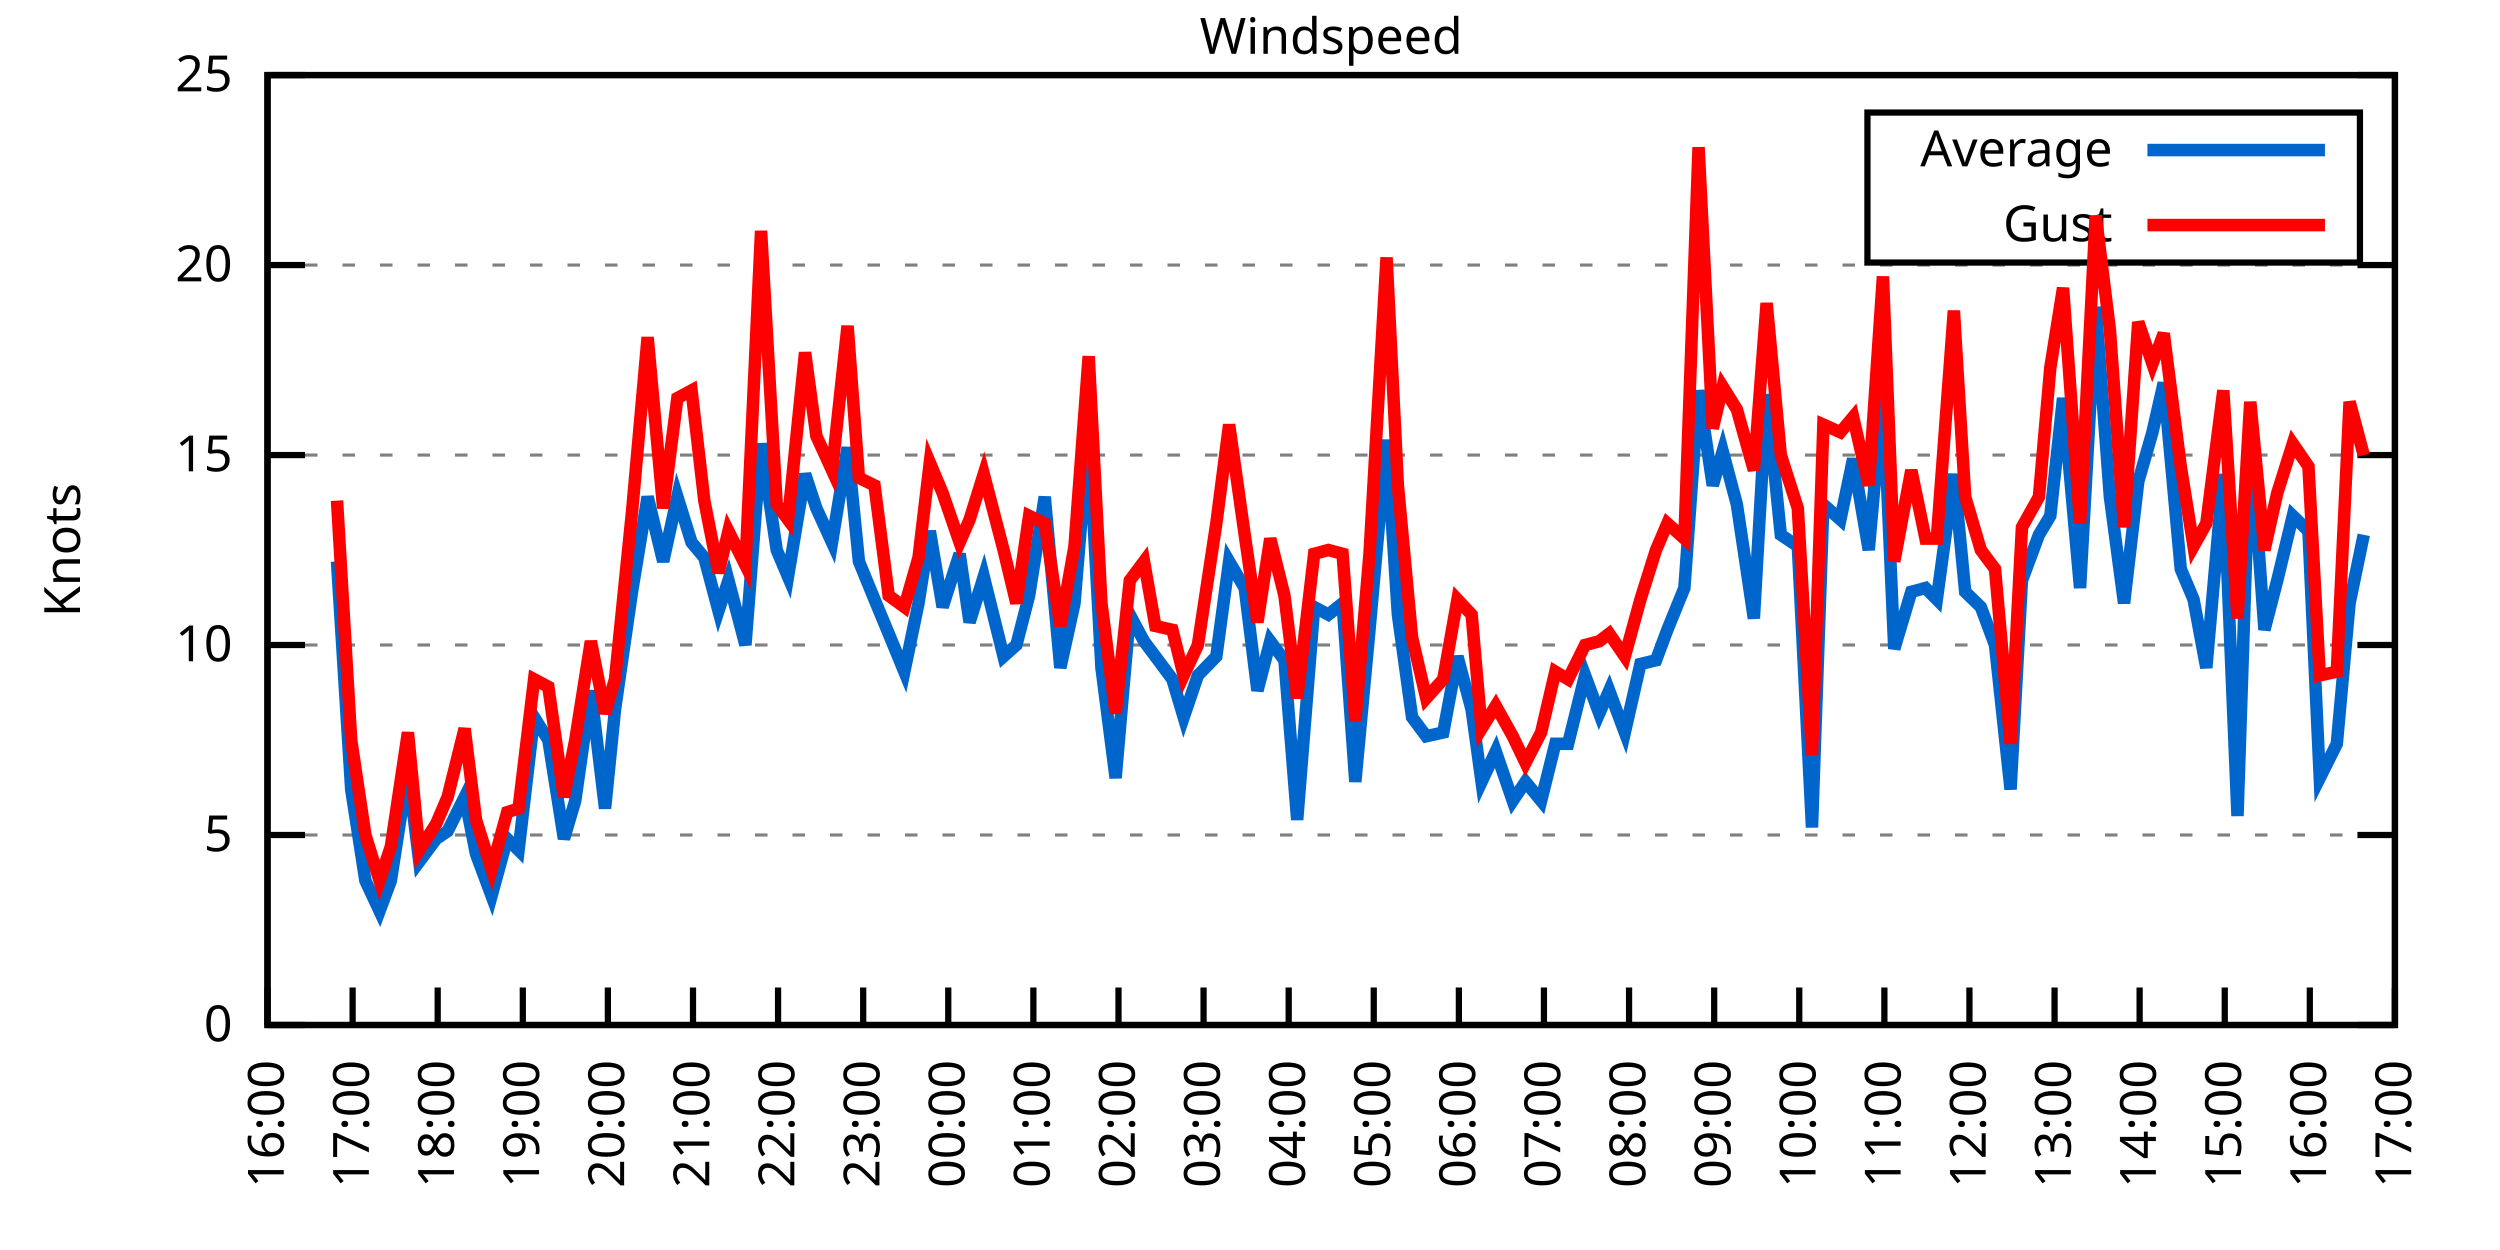
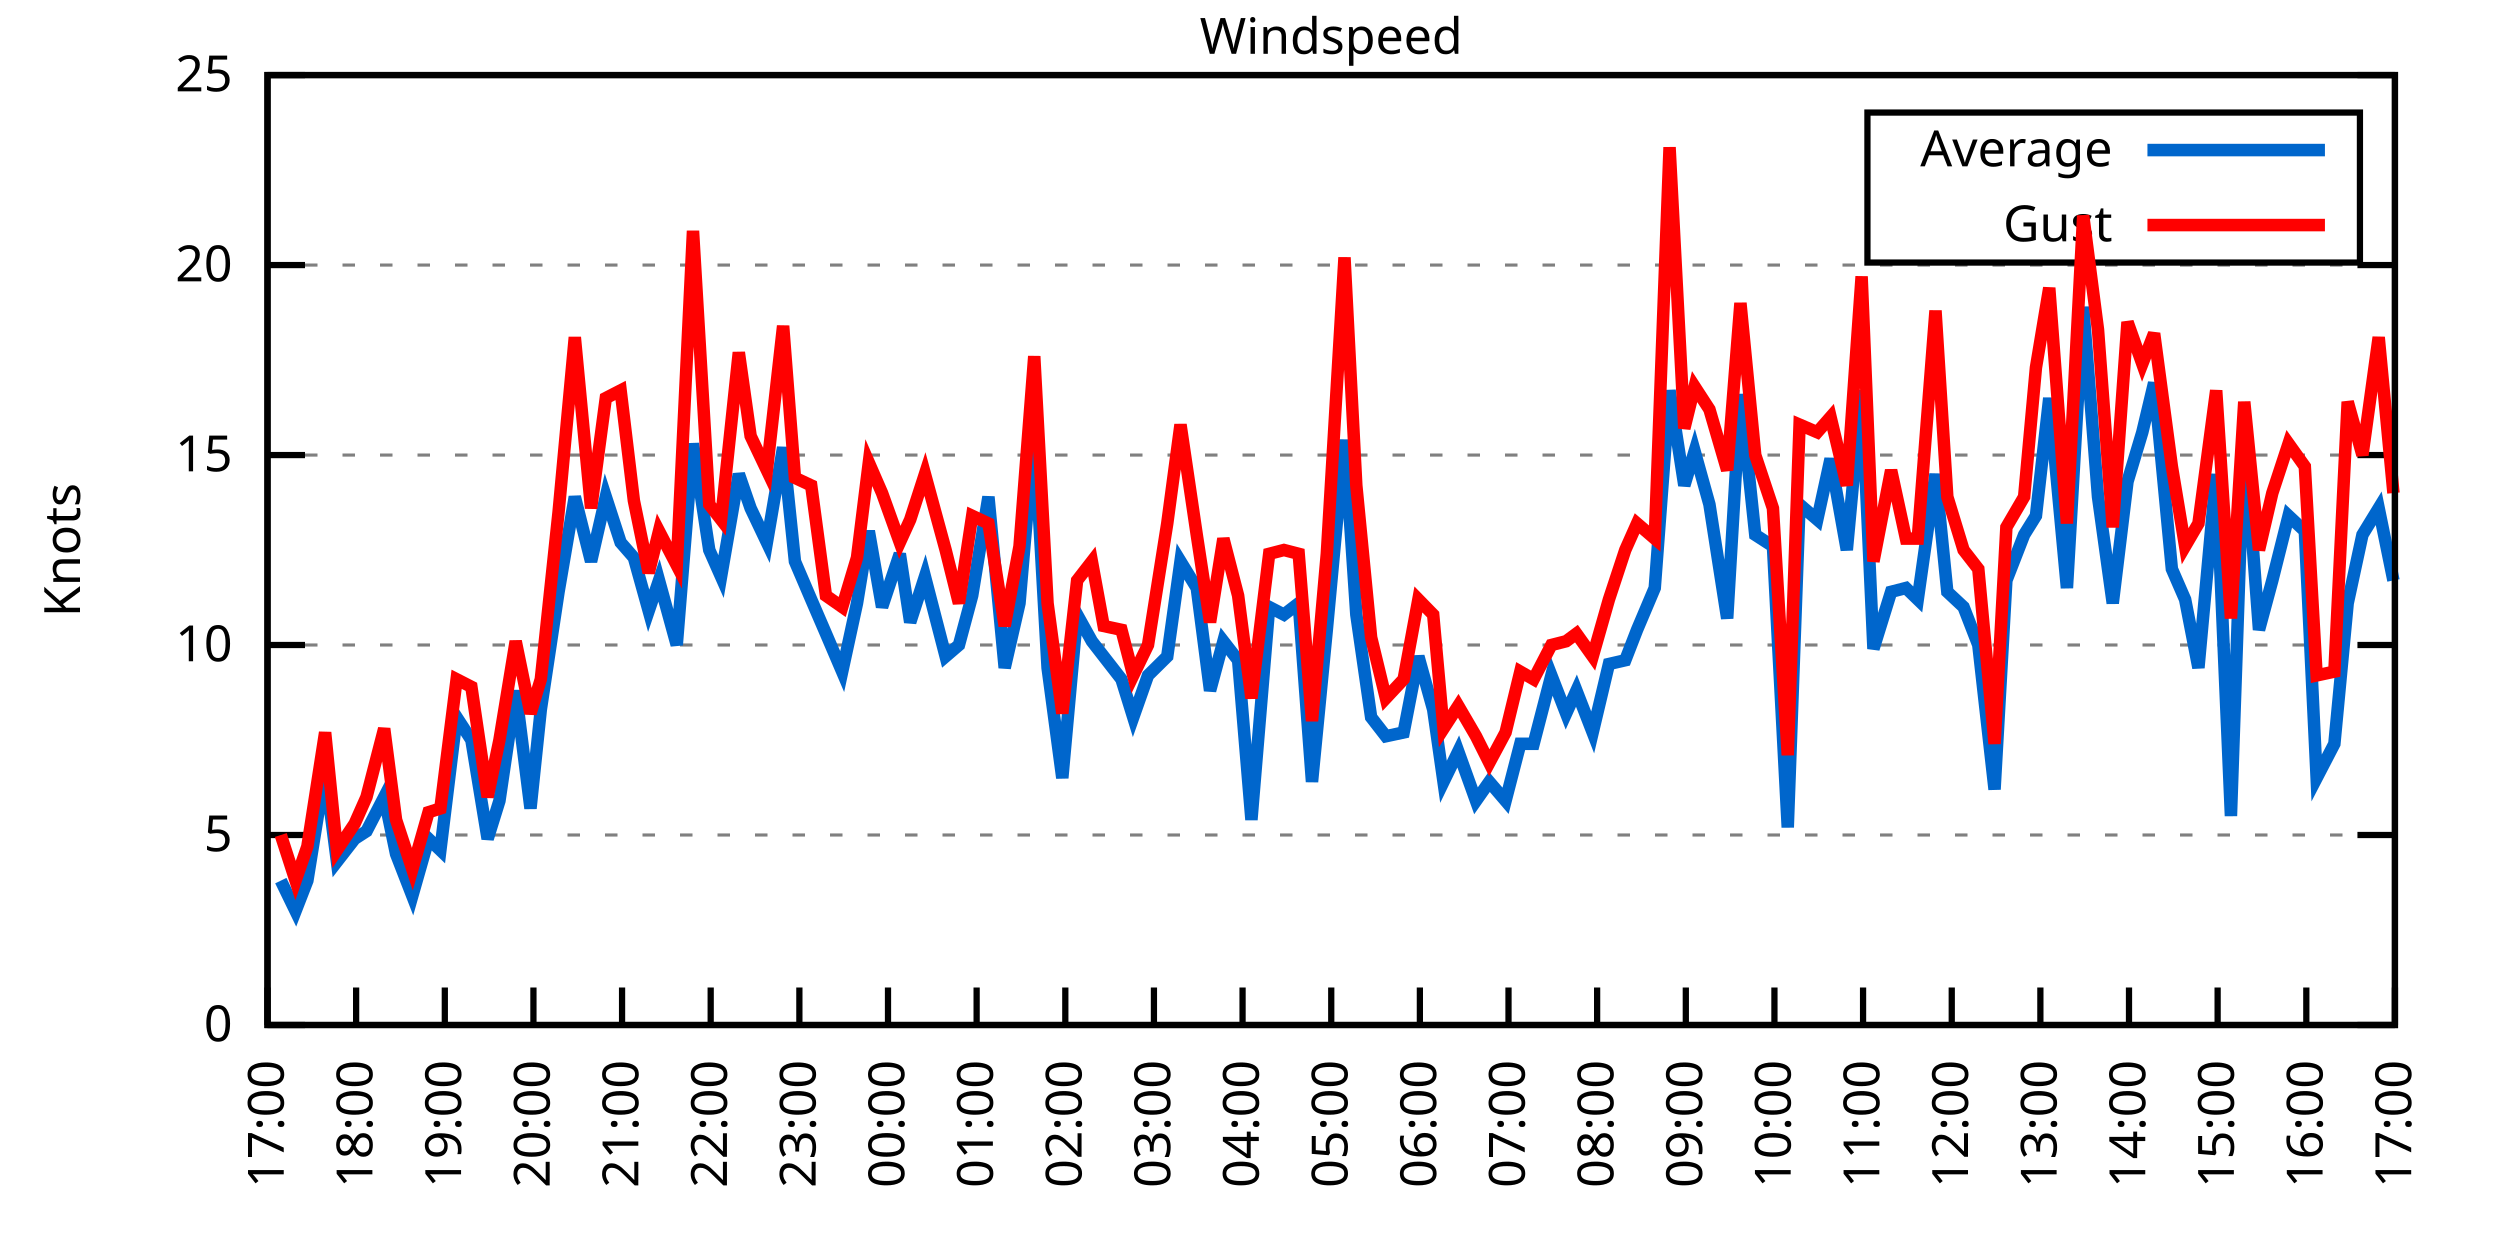
<svg xmlns="http://www.w3.org/2000/svg" xmlns:xlink="http://www.w3.org/1999/xlink" width="400" height="200" viewBox="0 0 400 200">
  <g id="gnuplot_canvas">
    <rect x="0" y="0" width="400" height="200" fill="none" />
    <defs>
      <circle id="gpDot" r="0.5" stroke-width="0.5" stroke="currentColor" />
      <path id="gpPt0" stroke-width="0.333" stroke="currentColor" d="M-1,0 h2 M0,-1 v2" />
      <path id="gpPt1" stroke-width="0.333" stroke="currentColor" d="M-1,-1 L1,1 M1,-1 L-1,1" />
      <path id="gpPt2" stroke-width="0.333" stroke="currentColor" d="M-1,0 L1,0 M0,-1 L0,1 M-1,-1 L1,1 M-1,1 L1,-1" />
      <rect id="gpPt3" stroke-width="0.333" stroke="currentColor" x="-1" y="-1" width="2" height="2" />
      <rect id="gpPt4" stroke-width="0.333" stroke="currentColor" fill="currentColor" x="-1" y="-1" width="2" height="2" />
      <circle id="gpPt5" stroke-width="0.333" stroke="currentColor" cx="0" cy="0" r="1" />
      <use xlink:href="#gpPt5" id="gpPt6" fill="currentColor" stroke="none" />
      <path id="gpPt7" stroke-width="0.333" stroke="currentColor" d="M0,-1.33 L-1.33,0.67 L1.33,0.67 z" />
      <use xlink:href="#gpPt7" id="gpPt8" fill="currentColor" stroke="none" />
      <use xlink:href="#gpPt7" id="gpPt9" stroke="currentColor" transform="rotate(180)" />
      <use xlink:href="#gpPt9" id="gpPt10" fill="currentColor" stroke="none" />
      <use xlink:href="#gpPt3" id="gpPt11" stroke="currentColor" transform="rotate(45)" />
      <use xlink:href="#gpPt11" id="gpPt12" fill="currentColor" stroke="none" />
      <path id="gpPt13" stroke-width="0.333" stroke="currentColor" d="M0,1.330 L1.265,0.411 L0.782,-1.067 L-0.782,-1.076 L-1.265,0.411 z" />
      <use xlink:href="#gpPt13" id="gpPt14" fill="currentColor" stroke="none" />
      <filter id="textbox" filterUnits="objectBoundingBox" x="0" y="0" height="1" width="1">
        <feFlood flood-color="white" flood-opacity="1" result="bgnd" />
        <feComposite in="SourceGraphic" in2="bgnd" operator="atop" />
      </filter>
      <filter id="greybox" filterUnits="objectBoundingBox" x="0" y="0" height="1" width="1">
        <feFlood flood-color="lightgrey" flood-opacity="1" result="grey" />
        <feComposite in="SourceGraphic" in2="grey" operator="atop" />
      </filter>
    </defs>
    <g fill="none" color="white" stroke="currentColor" stroke-width="1.00" stroke-linecap="butt" stroke-linejoin="miter">
</g>
    <g fill="none" color="black" stroke="currentColor" stroke-width="1.00" stroke-linecap="butt" stroke-linejoin="miter">
      <g stroke="none" shape-rendering="crispEdges">
        <polygon fill="rgb(255, 255, 255)" points="42.80,164.00 383.18,164.00 383.18,12.02 42.80,12.02 " />
      </g>
    </g>
    <g fill="none" color="black" stroke="currentColor" stroke-width="1.00" stroke-linecap="butt" stroke-linejoin="miter">
</g>
    <g fill="none" color="black" stroke="black" stroke-width="0.50" stroke-linecap="butt" stroke-linejoin="miter">
</g>
    <g fill="none" color="gray" stroke="currentColor" stroke-width="0.50" stroke-linecap="butt" stroke-linejoin="miter">
      <path stroke="gray" stroke-dasharray="2,4" class="gridline" d="M42.80,164.00 L383.19,164.00  " />
    </g>
    <g fill="none" color="gray" stroke="gray" stroke-width="1.00" stroke-linecap="butt" stroke-linejoin="miter">
</g>
    <g fill="none" color="black" stroke="currentColor" stroke-width="1.00" stroke-linecap="butt" stroke-linejoin="miter">
      <path stroke="black" d="M42.80,164.00 L48.80,164.00 M383.19,164.00 L377.19,164.00  " />
      <g transform="translate(37.20,166.60)" stroke="none" fill="black" font-family="Sans" font-size="8.00" text-anchor="end">
        <text>
          <tspan font-family="Sans"> 0</tspan>
        </text>
      </g>
    </g>
    <g fill="none" color="black" stroke="currentColor" stroke-width="1.00" stroke-linecap="butt" stroke-linejoin="miter">
</g>
    <g fill="none" color="black" stroke="black" stroke-width="0.50" stroke-linecap="butt" stroke-linejoin="miter">
</g>
    <g fill="none" color="gray" stroke="currentColor" stroke-width="0.50" stroke-linecap="butt" stroke-linejoin="miter">
      <path stroke="gray" stroke-dasharray="2,4" class="gridline" d="M42.80,133.60 L383.19,133.60  " />
    </g>
    <g fill="none" color="gray" stroke="gray" stroke-width="1.00" stroke-linecap="butt" stroke-linejoin="miter">
</g>
    <g fill="none" color="black" stroke="currentColor" stroke-width="1.00" stroke-linecap="butt" stroke-linejoin="miter">
      <path stroke="black" d="M42.80,133.60 L48.80,133.60 M383.19,133.60 L377.19,133.60  " />
      <g transform="translate(37.20,136.20)" stroke="none" fill="black" font-family="Sans" font-size="8.00" text-anchor="end">
        <text>
          <tspan font-family="Sans"> 5</tspan>
        </text>
      </g>
    </g>
    <g fill="none" color="black" stroke="currentColor" stroke-width="1.00" stroke-linecap="butt" stroke-linejoin="miter">
</g>
    <g fill="none" color="black" stroke="black" stroke-width="0.50" stroke-linecap="butt" stroke-linejoin="miter">
</g>
    <g fill="none" color="gray" stroke="currentColor" stroke-width="0.50" stroke-linecap="butt" stroke-linejoin="miter">
      <path stroke="gray" stroke-dasharray="2,4" class="gridline" d="M42.80,103.20 L383.19,103.20  " />
    </g>
    <g fill="none" color="gray" stroke="gray" stroke-width="1.00" stroke-linecap="butt" stroke-linejoin="miter">
</g>
    <g fill="none" color="black" stroke="currentColor" stroke-width="1.00" stroke-linecap="butt" stroke-linejoin="miter">
      <path stroke="black" d="M42.80,103.20 L48.80,103.20 M383.19,103.20 L377.19,103.20  " />
      <g transform="translate(37.20,105.80)" stroke="none" fill="black" font-family="Sans" font-size="8.00" text-anchor="end">
        <text>
          <tspan font-family="Sans"> 10</tspan>
        </text>
      </g>
    </g>
    <g fill="none" color="black" stroke="currentColor" stroke-width="1.00" stroke-linecap="butt" stroke-linejoin="miter">
</g>
    <g fill="none" color="black" stroke="black" stroke-width="0.50" stroke-linecap="butt" stroke-linejoin="miter">
</g>
    <g fill="none" color="gray" stroke="currentColor" stroke-width="0.50" stroke-linecap="butt" stroke-linejoin="miter">
      <path stroke="gray" stroke-dasharray="2,4" class="gridline" d="M42.80,72.81 L383.19,72.81  " />
    </g>
    <g fill="none" color="gray" stroke="gray" stroke-width="1.00" stroke-linecap="butt" stroke-linejoin="miter">
</g>
    <g fill="none" color="black" stroke="currentColor" stroke-width="1.00" stroke-linecap="butt" stroke-linejoin="miter">
      <path stroke="black" d="M42.80,72.81 L48.80,72.81 M383.19,72.81 L377.19,72.81  " />
      <g transform="translate(37.20,75.41)" stroke="none" fill="black" font-family="Sans" font-size="8.00" text-anchor="end">
        <text>
          <tspan font-family="Sans"> 15</tspan>
        </text>
      </g>
    </g>
    <g fill="none" color="black" stroke="currentColor" stroke-width="1.00" stroke-linecap="butt" stroke-linejoin="miter">
</g>
    <g fill="none" color="black" stroke="black" stroke-width="0.50" stroke-linecap="butt" stroke-linejoin="miter">
</g>
    <g fill="none" color="gray" stroke="currentColor" stroke-width="0.50" stroke-linecap="butt" stroke-linejoin="miter">
      <path stroke="gray" stroke-dasharray="2,4" class="gridline" d="M42.80,42.41 L383.19,42.41  " />
    </g>
    <g fill="none" color="gray" stroke="gray" stroke-width="1.00" stroke-linecap="butt" stroke-linejoin="miter">
</g>
    <g fill="none" color="black" stroke="currentColor" stroke-width="1.00" stroke-linecap="butt" stroke-linejoin="miter">
      <path stroke="black" d="M42.80,42.41 L48.80,42.41 M383.19,42.41 L377.19,42.41  " />
      <g transform="translate(37.20,45.01)" stroke="none" fill="black" font-family="Sans" font-size="8.00" text-anchor="end">
        <text>
          <tspan font-family="Sans"> 20</tspan>
        </text>
      </g>
    </g>
    <g fill="none" color="black" stroke="currentColor" stroke-width="1.00" stroke-linecap="butt" stroke-linejoin="miter">
</g>
    <g fill="none" color="black" stroke="black" stroke-width="0.50" stroke-linecap="butt" stroke-linejoin="miter">
</g>
    <g fill="none" color="gray" stroke="currentColor" stroke-width="0.50" stroke-linecap="butt" stroke-linejoin="miter">
      <path stroke="gray" stroke-dasharray="2,4" class="gridline" d="M42.80,12.01 L383.19,12.01  " />
    </g>
    <g fill="none" color="gray" stroke="gray" stroke-width="1.00" stroke-linecap="butt" stroke-linejoin="miter">
</g>
    <g fill="none" color="black" stroke="currentColor" stroke-width="1.00" stroke-linecap="butt" stroke-linejoin="miter">
      <path stroke="black" d="M42.80,12.01 L48.80,12.01 M383.19,12.01 L377.19,12.01  " />
      <g transform="translate(37.20,14.61)" stroke="none" fill="black" font-family="Sans" font-size="8.00" text-anchor="end">
        <text>
          <tspan font-family="Sans"> 25</tspan>
        </text>
      </g>
    </g>
    <g fill="none" color="black" stroke="currentColor" stroke-width="1.00" stroke-linecap="butt" stroke-linejoin="miter">
      <path stroke="black" d="M42.80,164.00 L42.80,158.00  " />
      <g transform="translate(45.40,169.60) rotate(270.00)" stroke="none" fill="black" font-family="Sans" font-size="8.00" text-anchor="end">
        <text>
-           <tspan font-family="Sans">16:00</tspan>
-         </text>
-       </g>
-     </g>
-     <g fill="none" color="black" stroke="currentColor" stroke-width="1.00" stroke-linecap="butt" stroke-linejoin="miter">
-       <path stroke="black" d="M56.42,164.00 L56.42,158.00  " />
-       <g transform="translate(59.02,169.60) rotate(270.00)" stroke="none" fill="black" font-family="Sans" font-size="8.00" text-anchor="end">
-         <text>
          <tspan font-family="Sans">17:00</tspan>
        </text>
      </g>
    </g>
    <g fill="none" color="black" stroke="currentColor" stroke-width="1.00" stroke-linecap="butt" stroke-linejoin="miter">
-       <path stroke="black" d="M70.03,164.00 L70.03,158.00  " />
-       <g transform="translate(72.63,169.60) rotate(270.00)" stroke="none" fill="black" font-family="Sans" font-size="8.00" text-anchor="end">
+       <path stroke="black" d="M56.98,164.00 L56.98,158.00  " />
+       <g transform="translate(59.58,169.60) rotate(270.00)" stroke="none" fill="black" font-family="Sans" font-size="8.00" text-anchor="end">
        <text>
          <tspan font-family="Sans">18:00</tspan>
        </text>
      </g>
    </g>
    <g fill="none" color="black" stroke="currentColor" stroke-width="1.00" stroke-linecap="butt" stroke-linejoin="miter">
-       <path stroke="black" d="M83.65,164.00 L83.65,158.00  " />
-       <g transform="translate(86.25,169.60) rotate(270.00)" stroke="none" fill="black" font-family="Sans" font-size="8.00" text-anchor="end">
+       <path stroke="black" d="M71.17,164.00 L71.17,158.00  " />
+       <g transform="translate(73.77,169.60) rotate(270.00)" stroke="none" fill="black" font-family="Sans" font-size="8.00" text-anchor="end">
        <text>
          <tspan font-family="Sans">19:00</tspan>
        </text>
      </g>
    </g>
    <g fill="none" color="black" stroke="currentColor" stroke-width="1.00" stroke-linecap="butt" stroke-linejoin="miter">
-       <path stroke="black" d="M97.26,164.00 L97.26,158.00  " />
-       <g transform="translate(99.86,169.60) rotate(270.00)" stroke="none" fill="black" font-family="Sans" font-size="8.00" text-anchor="end">
+       <path stroke="black" d="M85.35,164.00 L85.35,158.00  " />
+       <g transform="translate(87.95,169.60) rotate(270.00)" stroke="none" fill="black" font-family="Sans" font-size="8.00" text-anchor="end">
        <text>
          <tspan font-family="Sans">20:00</tspan>
        </text>
      </g>
    </g>
    <g fill="none" color="black" stroke="currentColor" stroke-width="1.00" stroke-linecap="butt" stroke-linejoin="miter">
-       <path stroke="black" d="M110.88,164.00 L110.88,158.00  " />
-       <g transform="translate(113.48,169.60) rotate(270.00)" stroke="none" fill="black" font-family="Sans" font-size="8.00" text-anchor="end">
+       <path stroke="black" d="M99.53,164.00 L99.53,158.00  " />
+       <g transform="translate(102.13,169.60) rotate(270.00)" stroke="none" fill="black" font-family="Sans" font-size="8.00" text-anchor="end">
        <text>
          <tspan font-family="Sans">21:00</tspan>
        </text>
      </g>
    </g>
    <g fill="none" color="black" stroke="currentColor" stroke-width="1.00" stroke-linecap="butt" stroke-linejoin="miter">
-       <path stroke="black" d="M124.49,164.00 L124.49,158.00  " />
-       <g transform="translate(127.09,169.60) rotate(270.00)" stroke="none" fill="black" font-family="Sans" font-size="8.00" text-anchor="end">
+       <path stroke="black" d="M113.71,164.00 L113.71,158.00  " />
+       <g transform="translate(116.31,169.60) rotate(270.00)" stroke="none" fill="black" font-family="Sans" font-size="8.00" text-anchor="end">
        <text>
          <tspan font-family="Sans">22:00</tspan>
        </text>
      </g>
    </g>
    <g fill="none" color="black" stroke="currentColor" stroke-width="1.00" stroke-linecap="butt" stroke-linejoin="miter">
-       <path stroke="black" d="M138.11,164.00 L138.11,158.00  " />
-       <g transform="translate(140.71,169.60) rotate(270.00)" stroke="none" fill="black" font-family="Sans" font-size="8.00" text-anchor="end">
+       <path stroke="black" d="M127.90,164.00 L127.90,158.00  " />
+       <g transform="translate(130.50,169.60) rotate(270.00)" stroke="none" fill="black" font-family="Sans" font-size="8.00" text-anchor="end">
        <text>
          <tspan font-family="Sans">23:00</tspan>
        </text>
      </g>
    </g>
    <g fill="none" color="black" stroke="currentColor" stroke-width="1.00" stroke-linecap="butt" stroke-linejoin="miter">
-       <path stroke="black" d="M151.72,164.00 L151.72,158.00  " />
-       <g transform="translate(154.32,169.60) rotate(270.00)" stroke="none" fill="black" font-family="Sans" font-size="8.00" text-anchor="end">
+       <path stroke="black" d="M142.08,164.00 L142.08,158.00  " />
+       <g transform="translate(144.68,169.60) rotate(270.00)" stroke="none" fill="black" font-family="Sans" font-size="8.00" text-anchor="end">
        <text>
          <tspan font-family="Sans">00:00</tspan>
        </text>
      </g>
    </g>
    <g fill="none" color="black" stroke="currentColor" stroke-width="1.00" stroke-linecap="butt" stroke-linejoin="miter">
-       <path stroke="black" d="M165.34,164.00 L165.34,158.00  " />
-       <g transform="translate(167.94,169.60) rotate(270.00)" stroke="none" fill="black" font-family="Sans" font-size="8.00" text-anchor="end">
+       <path stroke="black" d="M156.26,164.00 L156.26,158.00  " />
+       <g transform="translate(158.86,169.60) rotate(270.00)" stroke="none" fill="black" font-family="Sans" font-size="8.00" text-anchor="end">
        <text>
          <tspan font-family="Sans">01:00</tspan>
        </text>
      </g>
    </g>
    <g fill="none" color="black" stroke="currentColor" stroke-width="1.00" stroke-linecap="butt" stroke-linejoin="miter">
-       <path stroke="black" d="M178.96,164.00 L178.96,158.00  " />
-       <g transform="translate(181.56,169.60) rotate(270.00)" stroke="none" fill="black" font-family="Sans" font-size="8.00" text-anchor="end">
+       <path stroke="black" d="M170.45,164.00 L170.45,158.00  " />
+       <g transform="translate(173.05,169.60) rotate(270.00)" stroke="none" fill="black" font-family="Sans" font-size="8.00" text-anchor="end">
        <text>
          <tspan font-family="Sans">02:00</tspan>
        </text>
      </g>
    </g>
    <g fill="none" color="black" stroke="currentColor" stroke-width="1.00" stroke-linecap="butt" stroke-linejoin="miter">
-       <path stroke="black" d="M192.57,164.00 L192.57,158.00  " />
-       <g transform="translate(195.17,169.60) rotate(270.00)" stroke="none" fill="black" font-family="Sans" font-size="8.00" text-anchor="end">
+       <path stroke="black" d="M184.63,164.00 L184.63,158.00  " />
+       <g transform="translate(187.23,169.60) rotate(270.00)" stroke="none" fill="black" font-family="Sans" font-size="8.00" text-anchor="end">
        <text>
          <tspan font-family="Sans">03:00</tspan>
        </text>
      </g>
    </g>
    <g fill="none" color="black" stroke="currentColor" stroke-width="1.00" stroke-linecap="butt" stroke-linejoin="miter">
-       <path stroke="black" d="M206.19,164.00 L206.19,158.00  " />
-       <g transform="translate(208.79,169.60) rotate(270.00)" stroke="none" fill="black" font-family="Sans" font-size="8.00" text-anchor="end">
+       <path stroke="black" d="M198.81,164.00 L198.81,158.00  " />
+       <g transform="translate(201.41,169.60) rotate(270.00)" stroke="none" fill="black" font-family="Sans" font-size="8.00" text-anchor="end">
        <text>
          <tspan font-family="Sans">04:00</tspan>
        </text>
      </g>
    </g>
    <g fill="none" color="black" stroke="currentColor" stroke-width="1.00" stroke-linecap="butt" stroke-linejoin="miter">
-       <path stroke="black" d="M219.80,164.00 L219.80,158.00  " />
-       <g transform="translate(222.40,169.60) rotate(270.00)" stroke="none" fill="black" font-family="Sans" font-size="8.00" text-anchor="end">
+       <path stroke="black" d="M213.00,164.00 L213.00,158.00  " />
+       <g transform="translate(215.60,169.60) rotate(270.00)" stroke="none" fill="black" font-family="Sans" font-size="8.00" text-anchor="end">
        <text>
          <tspan font-family="Sans">05:00</tspan>
        </text>
      </g>
    </g>
    <g fill="none" color="black" stroke="currentColor" stroke-width="1.00" stroke-linecap="butt" stroke-linejoin="miter">
-       <path stroke="black" d="M233.42,164.00 L233.42,158.00  " />
-       <g transform="translate(236.02,169.60) rotate(270.00)" stroke="none" fill="black" font-family="Sans" font-size="8.00" text-anchor="end">
+       <path stroke="black" d="M227.18,164.00 L227.18,158.00  " />
+       <g transform="translate(229.78,169.60) rotate(270.00)" stroke="none" fill="black" font-family="Sans" font-size="8.00" text-anchor="end">
        <text>
          <tspan font-family="Sans">06:00</tspan>
        </text>
      </g>
    </g>
    <g fill="none" color="black" stroke="currentColor" stroke-width="1.00" stroke-linecap="butt" stroke-linejoin="miter">
-       <path stroke="black" d="M247.03,164.00 L247.03,158.00  " />
-       <g transform="translate(249.63,169.60) rotate(270.00)" stroke="none" fill="black" font-family="Sans" font-size="8.00" text-anchor="end">
+       <path stroke="black" d="M241.36,164.00 L241.36,158.00  " />
+       <g transform="translate(243.96,169.60) rotate(270.00)" stroke="none" fill="black" font-family="Sans" font-size="8.00" text-anchor="end">
        <text>
          <tspan font-family="Sans">07:00</tspan>
        </text>
      </g>
    </g>
    <g fill="none" color="black" stroke="currentColor" stroke-width="1.00" stroke-linecap="butt" stroke-linejoin="miter">
-       <path stroke="black" d="M260.65,164.00 L260.65,158.00  " />
-       <g transform="translate(263.25,169.60) rotate(270.00)" stroke="none" fill="black" font-family="Sans" font-size="8.00" text-anchor="end">
+       <path stroke="black" d="M255.54,164.00 L255.54,158.00  " />
+       <g transform="translate(258.14,169.60) rotate(270.00)" stroke="none" fill="black" font-family="Sans" font-size="8.00" text-anchor="end">
        <text>
          <tspan font-family="Sans">08:00</tspan>
        </text>
      </g>
    </g>
    <g fill="none" color="black" stroke="currentColor" stroke-width="1.00" stroke-linecap="butt" stroke-linejoin="miter">
-       <path stroke="black" d="M274.27,164.00 L274.27,158.00  " />
-       <g transform="translate(276.87,169.60) rotate(270.00)" stroke="none" fill="black" font-family="Sans" font-size="8.00" text-anchor="end">
+       <path stroke="black" d="M269.73,164.00 L269.73,158.00  " />
+       <g transform="translate(272.33,169.60) rotate(270.00)" stroke="none" fill="black" font-family="Sans" font-size="8.00" text-anchor="end">
        <text>
          <tspan font-family="Sans">09:00</tspan>
        </text>
      </g>
    </g>
    <g fill="none" color="black" stroke="currentColor" stroke-width="1.00" stroke-linecap="butt" stroke-linejoin="miter">
-       <path stroke="black" d="M287.88,164.00 L287.88,158.00  " />
-       <g transform="translate(290.48,169.60) rotate(270.00)" stroke="none" fill="black" font-family="Sans" font-size="8.00" text-anchor="end">
+       <path stroke="black" d="M283.91,164.00 L283.91,158.00  " />
+       <g transform="translate(286.51,169.60) rotate(270.00)" stroke="none" fill="black" font-family="Sans" font-size="8.00" text-anchor="end">
        <text>
          <tspan font-family="Sans">10:00</tspan>
        </text>
      </g>
    </g>
    <g fill="none" color="black" stroke="currentColor" stroke-width="1.00" stroke-linecap="butt" stroke-linejoin="miter">
-       <path stroke="black" d="M301.50,164.00 L301.50,158.00  " />
-       <g transform="translate(304.10,169.60) rotate(270.00)" stroke="none" fill="black" font-family="Sans" font-size="8.00" text-anchor="end">
+       <path stroke="black" d="M298.09,164.00 L298.09,158.00  " />
+       <g transform="translate(300.69,169.60) rotate(270.00)" stroke="none" fill="black" font-family="Sans" font-size="8.00" text-anchor="end">
        <text>
          <tspan font-family="Sans">11:00</tspan>
        </text>
      </g>
    </g>
    <g fill="none" color="black" stroke="currentColor" stroke-width="1.00" stroke-linecap="butt" stroke-linejoin="miter">
-       <path stroke="black" d="M315.11,164.00 L315.11,158.00  " />
-       <g transform="translate(317.71,169.60) rotate(270.00)" stroke="none" fill="black" font-family="Sans" font-size="8.00" text-anchor="end">
+       <path stroke="black" d="M312.28,164.00 L312.28,158.00  " />
+       <g transform="translate(314.88,169.60) rotate(270.00)" stroke="none" fill="black" font-family="Sans" font-size="8.00" text-anchor="end">
        <text>
          <tspan font-family="Sans">12:00</tspan>
        </text>
      </g>
    </g>
    <g fill="none" color="black" stroke="currentColor" stroke-width="1.00" stroke-linecap="butt" stroke-linejoin="miter">
-       <path stroke="black" d="M328.73,164.00 L328.73,158.00  " />
-       <g transform="translate(331.33,169.60) rotate(270.00)" stroke="none" fill="black" font-family="Sans" font-size="8.00" text-anchor="end">
+       <path stroke="black" d="M326.46,164.00 L326.46,158.00  " />
+       <g transform="translate(329.06,169.60) rotate(270.00)" stroke="none" fill="black" font-family="Sans" font-size="8.00" text-anchor="end">
        <text>
          <tspan font-family="Sans">13:00</tspan>
        </text>
      </g>
    </g>
    <g fill="none" color="black" stroke="currentColor" stroke-width="1.00" stroke-linecap="butt" stroke-linejoin="miter">
-       <path stroke="black" d="M342.34,164.00 L342.34,158.00  " />
-       <g transform="translate(344.94,169.60) rotate(270.00)" stroke="none" fill="black" font-family="Sans" font-size="8.00" text-anchor="end">
+       <path stroke="black" d="M340.64,164.00 L340.64,158.00  " />
+       <g transform="translate(343.24,169.60) rotate(270.00)" stroke="none" fill="black" font-family="Sans" font-size="8.00" text-anchor="end">
        <text>
          <tspan font-family="Sans">14:00</tspan>
        </text>
      </g>
    </g>
    <g fill="none" color="black" stroke="currentColor" stroke-width="1.00" stroke-linecap="butt" stroke-linejoin="miter">
-       <path stroke="black" d="M355.96,164.00 L355.96,158.00  " />
-       <g transform="translate(358.56,169.60) rotate(270.00)" stroke="none" fill="black" font-family="Sans" font-size="8.00" text-anchor="end">
+       <path stroke="black" d="M354.82,164.00 L354.82,158.00  " />
+       <g transform="translate(357.42,169.60) rotate(270.00)" stroke="none" fill="black" font-family="Sans" font-size="8.00" text-anchor="end">
        <text>
          <tspan font-family="Sans">15:00</tspan>
        </text>
      </g>
    </g>
    <g fill="none" color="black" stroke="currentColor" stroke-width="1.00" stroke-linecap="butt" stroke-linejoin="miter">
-       <path stroke="black" d="M369.57,164.00 L369.57,158.00  " />
-       <g transform="translate(372.17,169.60) rotate(270.00)" stroke="none" fill="black" font-family="Sans" font-size="8.00" text-anchor="end">
+       <path stroke="black" d="M369.01,164.00 L369.01,158.00  " />
+       <g transform="translate(371.61,169.60) rotate(270.00)" stroke="none" fill="black" font-family="Sans" font-size="8.00" text-anchor="end">
        <text>
          <tspan font-family="Sans">16:00</tspan>
        </text>
      </g>
    </g>
    <g fill="none" color="black" stroke="currentColor" stroke-width="1.00" stroke-linecap="butt" stroke-linejoin="miter">
      <path stroke="black" d="M383.19,164.00 L383.19,158.00  " />
      <g transform="translate(385.79,169.60) rotate(270.00)" stroke="none" fill="black" font-family="Sans" font-size="8.00" text-anchor="end">
        <text>
          <tspan font-family="Sans">17:00</tspan>
        </text>
      </g>
    </g>
    <g fill="none" color="black" stroke="currentColor" stroke-width="1.00" stroke-linecap="butt" stroke-linejoin="miter">
</g>
    <g fill="none" color="black" stroke="currentColor" stroke-width="1.00" stroke-linecap="butt" stroke-linejoin="miter">
      <path stroke="black" d="M42.80,12.01 L42.80,164.00 L383.19,164.00 L383.19,12.01 L42.80,12.01 Z  " />
    </g>
    <g fill="none" color="black" stroke="currentColor" stroke-width="1.00" stroke-linecap="butt" stroke-linejoin="miter">
</g>
    <g fill="none" color="black" stroke="currentColor" stroke-width="1.00" stroke-linecap="butt" stroke-linejoin="miter">
      <path stroke="black" d="M298.79,42.01 L298.79,18.01 L377.59,18.01 L377.59,42.01 L298.79,42.01 Z  " />
    </g>
    <g id="Windspeed_plot_1">
      <g fill="none" color="white" stroke="black" stroke-width="2.00" stroke-linecap="butt" stroke-linejoin="miter">
</g>
      <g fill="none" color="black" stroke="currentColor" stroke-width="2.00" stroke-linecap="butt" stroke-linejoin="miter">
        <g transform="translate(337.99,26.61)" stroke="none" fill="black" font-family="Sans" font-size="8.00" text-anchor="end">
          <text>
            <tspan font-family="Sans">Average</tspan>
          </text>
        </g>
      </g>
      <g fill="none" color="black" stroke="currentColor" stroke-width="2.00" stroke-linecap="butt" stroke-linejoin="miter">
-         <path stroke="rgb(  0, 102, 204)" d="M343.59,24.01 L371.99,24.01 M53.92,89.83 L56.19,126.31 L58.46,140.90 L60.73,145.76 L62.54,140.90 L65.27,123.27   L67.08,137.86 L69.80,134.21 L71.62,132.99 L74.34,127.52 L76.16,136.64 L78.65,143.33 L81.15,134.21 L82.97,136.03   L85.46,114.76 L87.73,118.40 L90.23,134.21 L92.04,128.13 L94.54,110.50 L96.81,129.35 L98.40,113.54 L101.12,94.69   L103.62,79.49 L106.11,89.83 L108.38,79.49 L110.65,86.79 L112.69,89.22 L114.96,97.73 L116.55,92.87 L119.27,103.20   L121.77,70.98 L124.27,88.00 L126.08,92.26 L128.81,75.85 L130.62,81.32 L133.12,86.79 L135.61,71.59 L137.43,89.83   L139.92,95.91 L142.19,101.38 L144.69,107.46 L146.96,96.52 L148.77,84.97 L150.82,97.12 L153.54,88.61 L155.13,99.56   L157.40,92.26 L160.57,105.03 L162.62,103.20 L164.66,95.30 L167.16,79.49 L169.65,106.85 L171.92,96.52 L174.19,69.16   L176.23,106.85 L178.50,124.48 L180.77,98.34 L183.04,102.60 L184.86,105.03 L187.58,108.68 L189.39,114.76 L191.66,108.07   L194.61,105.03 L196.66,89.83 L199.15,94.08 L201.19,110.50 L203.24,102.60 L205.51,105.64 L207.55,131.17 L210.27,97.12   L212.54,98.34 L214.81,96.52 L216.85,125.09 L219.12,100.77 L221.85,70.37 L223.66,98.34 L225.93,114.76 L228.20,117.80   L230.92,117.19 L233.19,105.03 L235.46,113.54 L237.05,125.09 L239.32,120.23 L242.04,128.13 L244.08,125.09 L246.58,128.13   L248.85,119.01 L250.89,119.01 L253.61,108.07 L255.88,114.15 L257.47,110.50 L259.97,117.19 L262.47,106.24 L264.96,105.64   L266.78,100.77 L269.50,94.08 L271.77,62.47 L274.04,77.67 L275.63,72.20 L277.90,80.71 L280.62,98.95 L282.66,63.08   L284.93,85.57 L287.65,87.40 L289.92,132.39 L291.74,80.71 L294.46,83.14 L296.50,73.41 L299.00,88.00 L301.27,62.47   L303.08,103.81 L305.81,94.69 L308.08,94.08 L309.89,95.91 L312.62,75.85 L314.43,94.69 L316.93,97.12 L319.20,103.20   L321.69,126.31 L323.51,92.87 L326.23,85.57 L328.05,82.53 L330.09,63.69 L332.81,94.08 L335.31,49.10 L337.58,79.49   L339.85,96.52 L342.12,77.06 L344.39,69.16 L346.20,61.25 L348.92,91.04 L350.97,95.91 L353.01,106.85 L355.73,75.85   L358.00,130.56 L360.04,69.16 L362.31,100.77 L364.36,92.87 L366.85,82.53 L369.35,84.97 L371.16,124.48 L373.89,119.01   L375.93,96.52 L378.20,85.57  " />
+         <path stroke="rgb(  0, 102, 204)" d="M343.59,24.01 L371.99,24.01 M44.93,140.90 L47.29,145.76 L49.18,140.90 L52.02,123.27 L53.91,137.86 L56.75,134.21   L58.64,132.99 L61.47,127.52 L63.37,136.64 L65.97,143.33 L68.57,134.21 L70.46,136.03 L73.06,114.76 L75.42,118.40   L78.02,134.21 L79.91,128.13 L82.51,110.50 L84.88,129.35 L86.53,113.54 L89.37,94.69 L91.97,79.49 L94.57,89.83   L96.93,79.49 L99.30,86.79 L101.42,89.22 L103.79,97.73 L105.44,92.87 L108.28,103.20 L110.88,70.98 L113.48,88.00   L115.37,92.26 L118.21,75.85 L120.10,81.32 L122.70,86.79 L125.30,71.59 L127.19,89.83 L129.79,95.91 L132.15,101.38   L134.75,107.46 L137.12,96.52 L139.01,84.97 L141.13,97.12 L143.97,88.61 L145.63,99.56 L147.99,92.26 L151.30,105.03   L153.43,103.20 L155.55,95.30 L158.15,79.49 L160.75,106.85 L163.12,96.52 L165.48,69.16 L167.61,106.85 L169.97,124.48   L172.34,98.34 L174.70,102.60 L176.59,105.03 L179.43,108.68 L181.32,114.76 L183.68,108.07 L186.76,105.03 L188.88,89.83   L191.48,94.08 L193.61,110.50 L195.74,102.60 L198.10,105.64 L200.23,131.17 L203.07,97.12 L205.43,98.34 L207.79,96.52   L209.92,125.09 L212.29,100.77 L215.12,70.37 L217.01,98.34 L219.38,114.76 L221.74,117.80 L224.58,117.19 L226.94,105.03   L229.31,113.54 L230.96,125.09 L233.32,120.23 L236.16,128.13 L238.29,125.09 L240.89,128.13 L243.25,119.01 L245.38,119.01   L248.22,108.07 L250.58,114.15 L252.23,110.50 L254.83,117.19 L257.43,106.24 L260.04,105.64 L261.93,100.77 L264.76,94.08   L267.13,62.47 L269.49,77.67 L271.14,72.20 L273.51,80.71 L276.35,98.95 L278.47,63.08 L280.84,85.57 L283.67,87.40   L286.04,132.39 L287.93,80.71 L290.76,83.14 L292.89,73.41 L295.49,88.00 L297.86,62.47 L299.75,103.81 L302.58,94.69   L304.95,94.08 L306.84,95.91 L309.68,75.85 L311.57,94.69 L314.17,97.12 L316.53,103.20 L319.13,126.31 L321.02,92.87   L323.86,85.57 L325.75,82.53 L327.88,63.69 L330.71,94.08 L333.31,49.10 L335.68,79.49 L338.04,96.52 L340.40,77.06   L342.77,69.16 L344.66,61.25 L347.50,91.04 L349.62,95.91 L351.75,106.85 L354.59,75.85 L356.95,130.56 L359.08,69.16   L361.44,100.77 L363.57,92.87 L366.17,82.53 L368.77,84.97 L370.66,124.48 L373.50,119.01 L375.63,96.52 L377.99,85.57   L380.59,81.32 L382.95,92.87  " />
      </g>
    </g>
    <g id="Windspeed_plot_2">
      <g fill="none" color="black" stroke="currentColor" stroke-width="2.00" stroke-linecap="butt" stroke-linejoin="miter">
        <g transform="translate(337.99,38.61)" stroke="none" fill="black" font-family="Sans" font-size="8.00" text-anchor="end">
          <text>
            <tspan font-family="Sans">Gust</tspan>
          </text>
        </g>
      </g>
      <g fill="none" color="black" stroke="currentColor" stroke-width="2.00" stroke-linecap="butt" stroke-linejoin="miter">
-         <path stroke="rgb(255,   0,   0)" d="M343.59,36.01 L371.99,36.01 M53.92,80.10 L56.19,118.40 L58.46,133.60 L60.73,140.90 L62.54,135.43 L65.27,117.19   L67.08,136.03 L69.80,131.78 L71.62,127.52 L74.34,116.58 L76.16,131.17 L78.65,139.07 L81.15,129.95 L82.97,129.35   L85.46,108.68 L87.73,109.89 L90.23,127.52 L92.04,118.40 L94.54,102.60 L96.81,114.15 L98.40,108.68 L101.12,81.93   L103.62,53.96 L106.11,81.32 L108.38,63.69 L110.65,62.47 L112.69,80.10 L114.96,91.65 L116.55,84.97 L119.27,90.44   L121.77,36.94 L124.27,80.71 L126.08,83.14 L128.81,56.39 L130.62,69.77 L133.12,75.24 L135.61,52.14 L137.43,76.45   L139.92,77.67 L142.19,95.30 L144.69,97.12 L146.96,89.22 L148.77,74.02 L150.82,78.89 L153.54,86.79 L155.13,83.14   L157.40,75.85 L160.57,88.00 L162.62,96.52 L164.66,82.53 L167.16,83.75 L169.65,100.16 L171.92,87.40 L174.19,57.00   L176.23,96.52 L178.50,114.15 L180.77,92.87 L183.04,89.83 L184.86,100.16 L187.58,100.77 L189.39,108.07 L191.66,103.20   L194.61,83.75 L196.66,67.94 L199.15,85.57 L201.19,99.56 L203.24,86.18 L205.51,95.30 L207.55,111.72 L210.27,88.61   L212.54,88.00 L214.81,88.61 L216.85,115.36 L219.12,88.61 L221.85,41.19 L223.66,77.67 L225.93,101.99 L228.20,111.72   L230.92,108.68 L233.19,95.91 L235.46,98.34 L237.05,116.58 L239.32,112.93 L242.04,117.80 L244.08,122.05 L246.58,117.19   L248.85,107.46 L250.89,108.68 L253.61,103.20 L255.88,102.60 L257.47,101.38 L259.97,105.03 L262.47,95.91 L264.96,88.00   L266.78,83.75 L269.50,86.18 L271.77,23.56 L274.04,68.55 L275.63,61.86 L277.90,65.51 L280.62,75.24 L282.66,48.49   L284.93,72.81 L287.65,81.32 L289.92,120.83 L291.74,67.94 L294.46,69.16 L296.50,66.73 L299.00,77.67 L301.27,44.23   L303.08,89.83 L305.81,75.24 L308.08,86.18 L309.89,86.18 L312.62,49.70 L314.43,79.49 L316.93,88.00 L319.20,91.04   L321.69,119.01 L323.51,84.36 L326.23,79.49 L328.05,58.82 L330.09,46.06 L332.81,83.75 L335.31,34.50 L337.58,52.74   L339.85,84.36 L342.12,51.53 L344.39,58.21 L346.20,53.35 L348.92,74.63 L350.97,87.40 L353.01,83.75 L355.73,62.47   L358.00,98.95 L360.04,64.29 L362.31,88.00 L364.36,78.89 L366.85,70.98 L369.35,74.63 L371.16,108.07 L373.89,107.46   L375.93,64.29 L378.20,72.81  " />
+         <path stroke="rgb(255,   0,   0)" d="M343.59,36.01 L371.99,36.01 M44.93,133.60 L47.29,140.90 L49.18,135.43 L52.02,117.19 L53.91,136.03 L56.75,131.78   L58.64,127.52 L61.47,116.58 L63.37,131.17 L65.97,139.07 L68.57,129.95 L70.46,129.35 L73.06,108.68 L75.42,109.89   L78.02,127.52 L79.91,118.40 L82.51,102.60 L84.88,114.15 L86.53,108.68 L89.37,81.93 L91.97,53.96 L94.57,81.32   L96.93,63.69 L99.30,62.47 L101.42,80.10 L103.79,91.65 L105.44,84.97 L108.28,90.44 L110.88,36.94 L113.48,80.71   L115.37,83.14 L118.21,56.39 L120.10,69.77 L122.70,75.24 L125.30,52.14 L127.19,76.45 L129.79,77.67 L132.15,95.30   L134.75,97.12 L137.12,89.22 L139.01,74.02 L141.13,78.89 L143.97,86.79 L145.63,83.14 L147.99,75.85 L151.30,88.00   L153.43,96.52 L155.55,82.53 L158.15,83.75 L160.75,100.16 L163.12,87.40 L165.48,57.00 L167.61,96.52 L169.97,114.15   L172.34,92.87 L174.70,89.83 L176.59,100.16 L179.43,100.77 L181.32,108.07 L183.68,103.20 L186.76,83.75 L188.88,67.94   L191.48,85.57 L193.61,99.56 L195.74,86.18 L198.10,95.30 L200.23,111.72 L203.07,88.61 L205.43,88.00 L207.79,88.61   L209.92,115.36 L212.29,88.61 L215.12,41.19 L217.01,77.67 L219.38,101.99 L221.74,111.72 L224.58,108.68 L226.94,95.91   L229.31,98.34 L230.96,116.58 L233.32,112.93 L236.16,117.80 L238.29,122.05 L240.89,117.19 L243.25,107.46 L245.38,108.68   L248.22,103.20 L250.58,102.60 L252.23,101.38 L254.83,105.03 L257.43,95.91 L260.04,88.00 L261.93,83.75 L264.76,86.18   L267.13,23.56 L269.49,68.55 L271.14,61.86 L273.51,65.51 L276.35,75.24 L278.47,48.49 L280.84,72.81 L283.67,81.32   L286.04,120.83 L287.93,67.94 L290.76,69.16 L292.89,66.73 L295.49,77.67 L297.86,44.23 L299.75,89.83 L302.58,75.24   L304.95,86.18 L306.84,86.18 L309.68,49.70 L311.57,79.49 L314.17,88.00 L316.53,91.04 L319.13,119.01 L321.02,84.36   L323.86,79.49 L325.75,58.82 L327.88,46.06 L330.71,83.75 L333.31,34.50 L335.68,52.74 L338.04,84.36 L340.40,51.53   L342.77,58.21 L344.66,53.35 L347.50,74.63 L349.62,87.40 L351.75,83.75 L354.59,62.47 L356.95,98.95 L359.08,64.29   L361.44,88.00 L363.57,78.89 L366.17,70.98 L368.77,74.63 L370.66,108.07 L373.50,107.46 L375.63,64.29 L377.99,72.81   L380.59,53.96 L382.95,78.89  " />
      </g>
    </g>
    <g fill="none" color="black" stroke="currentColor" stroke-width="2.00" stroke-linecap="butt" stroke-linejoin="miter">
</g>
    <g fill="none" color="black" stroke="black" stroke-width="1.00" stroke-linecap="butt" stroke-linejoin="miter">
</g>
    <g fill="none" color="black" stroke="currentColor" stroke-width="1.00" stroke-linecap="butt" stroke-linejoin="miter">
      <path stroke="black" d="M42.80,12.01 L42.80,164.00 L383.19,164.00 L383.19,12.01 L42.80,12.01 Z  " />
      <g transform="translate(12.80,88.01) rotate(270.00)" stroke="none" fill="black" font-family="Sans" font-size="8.00" text-anchor="middle">
        <text>
          <tspan font-family="Sans">Knots</tspan>
        </text>
      </g>
    </g>
    <g fill="none" color="black" stroke="currentColor" stroke-width="1.00" stroke-linecap="butt" stroke-linejoin="miter">
</g>
    <g fill="none" color="black" stroke="currentColor" stroke-width="1.00" stroke-linecap="butt" stroke-linejoin="miter">
      <g transform="translate(212.99,8.61)" stroke="none" fill="black" font-family="Sans" font-size="8.00" text-anchor="middle">
        <text>
          <tspan font-family="Sans">Windspeed</tspan>
        </text>
      </g>
    </g>
    <g fill="none" color="black" stroke="currentColor" stroke-width="1.00" stroke-linecap="butt" stroke-linejoin="miter">
</g>
  </g>
</svg>
